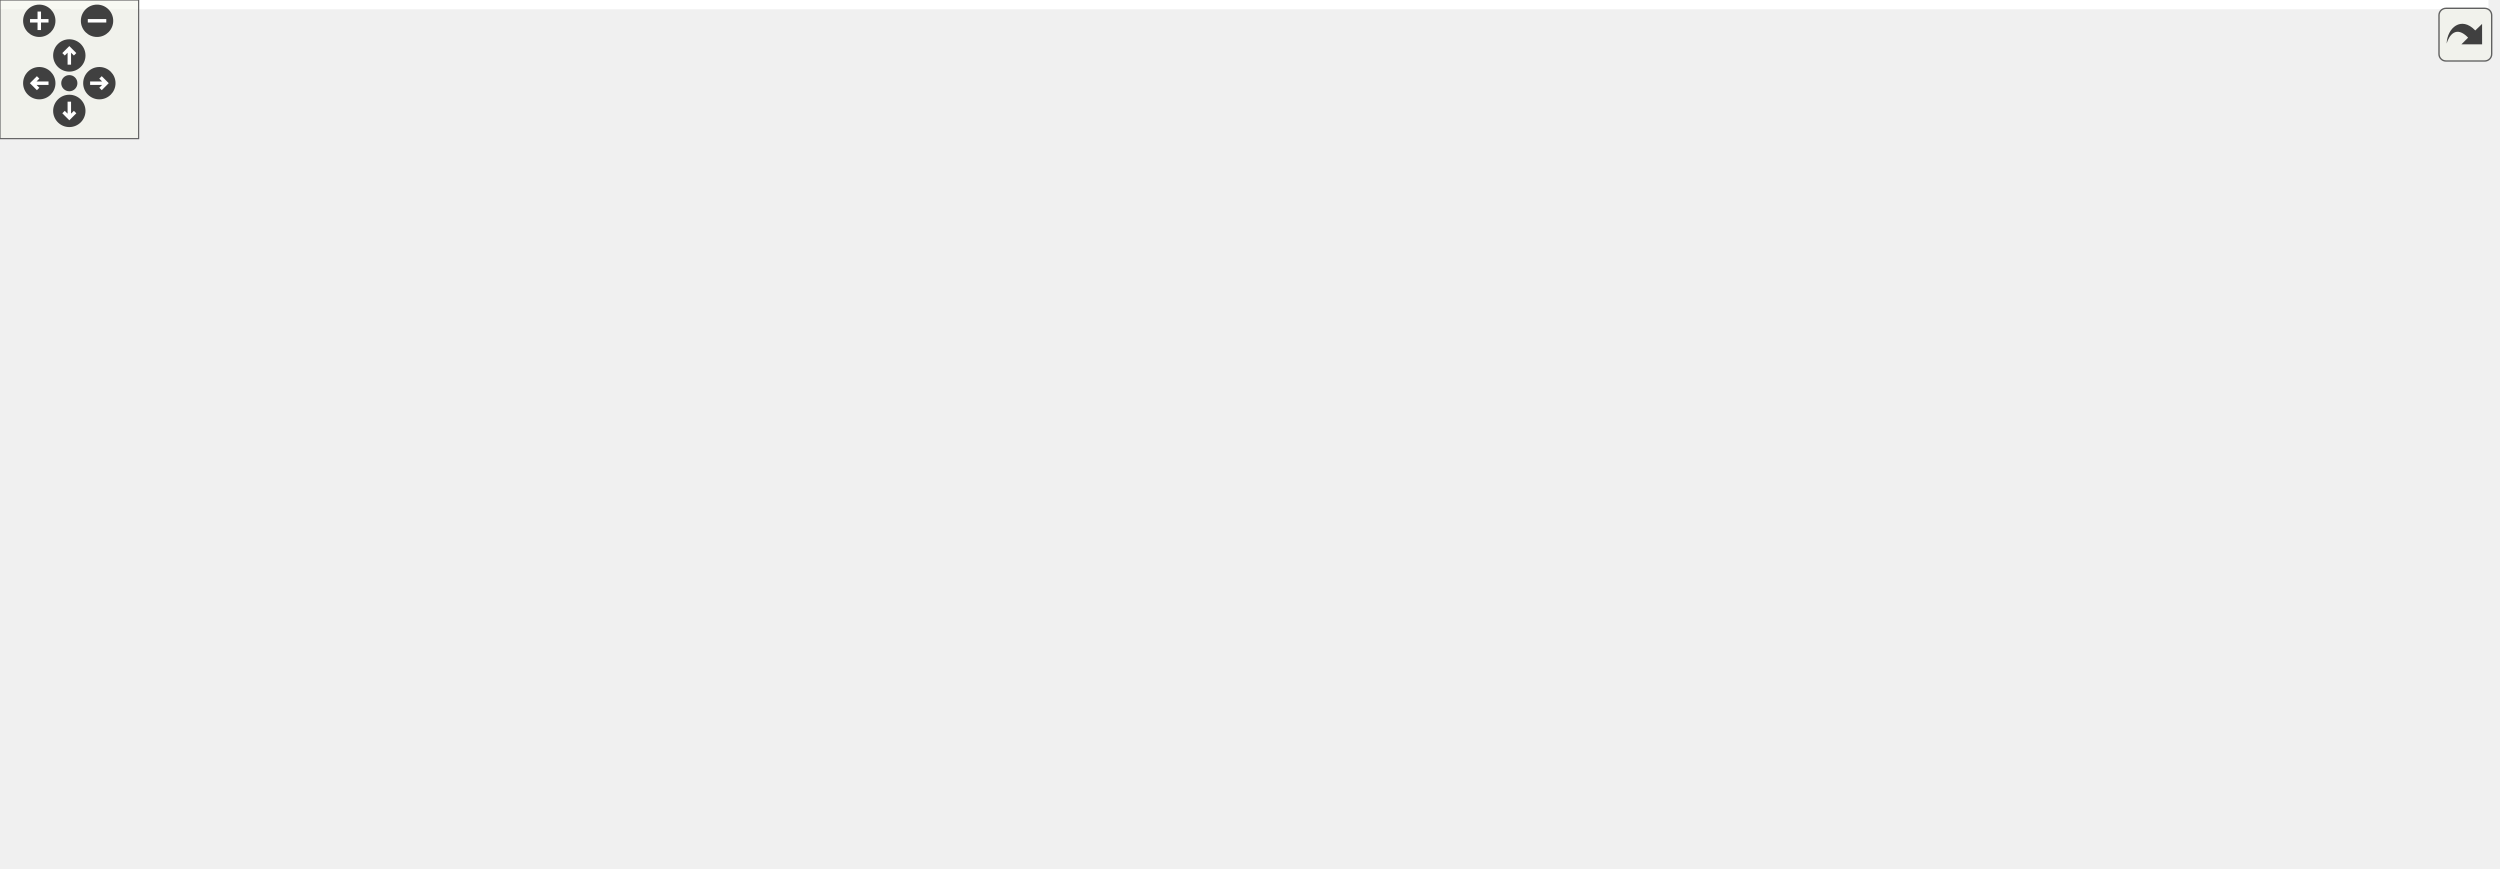
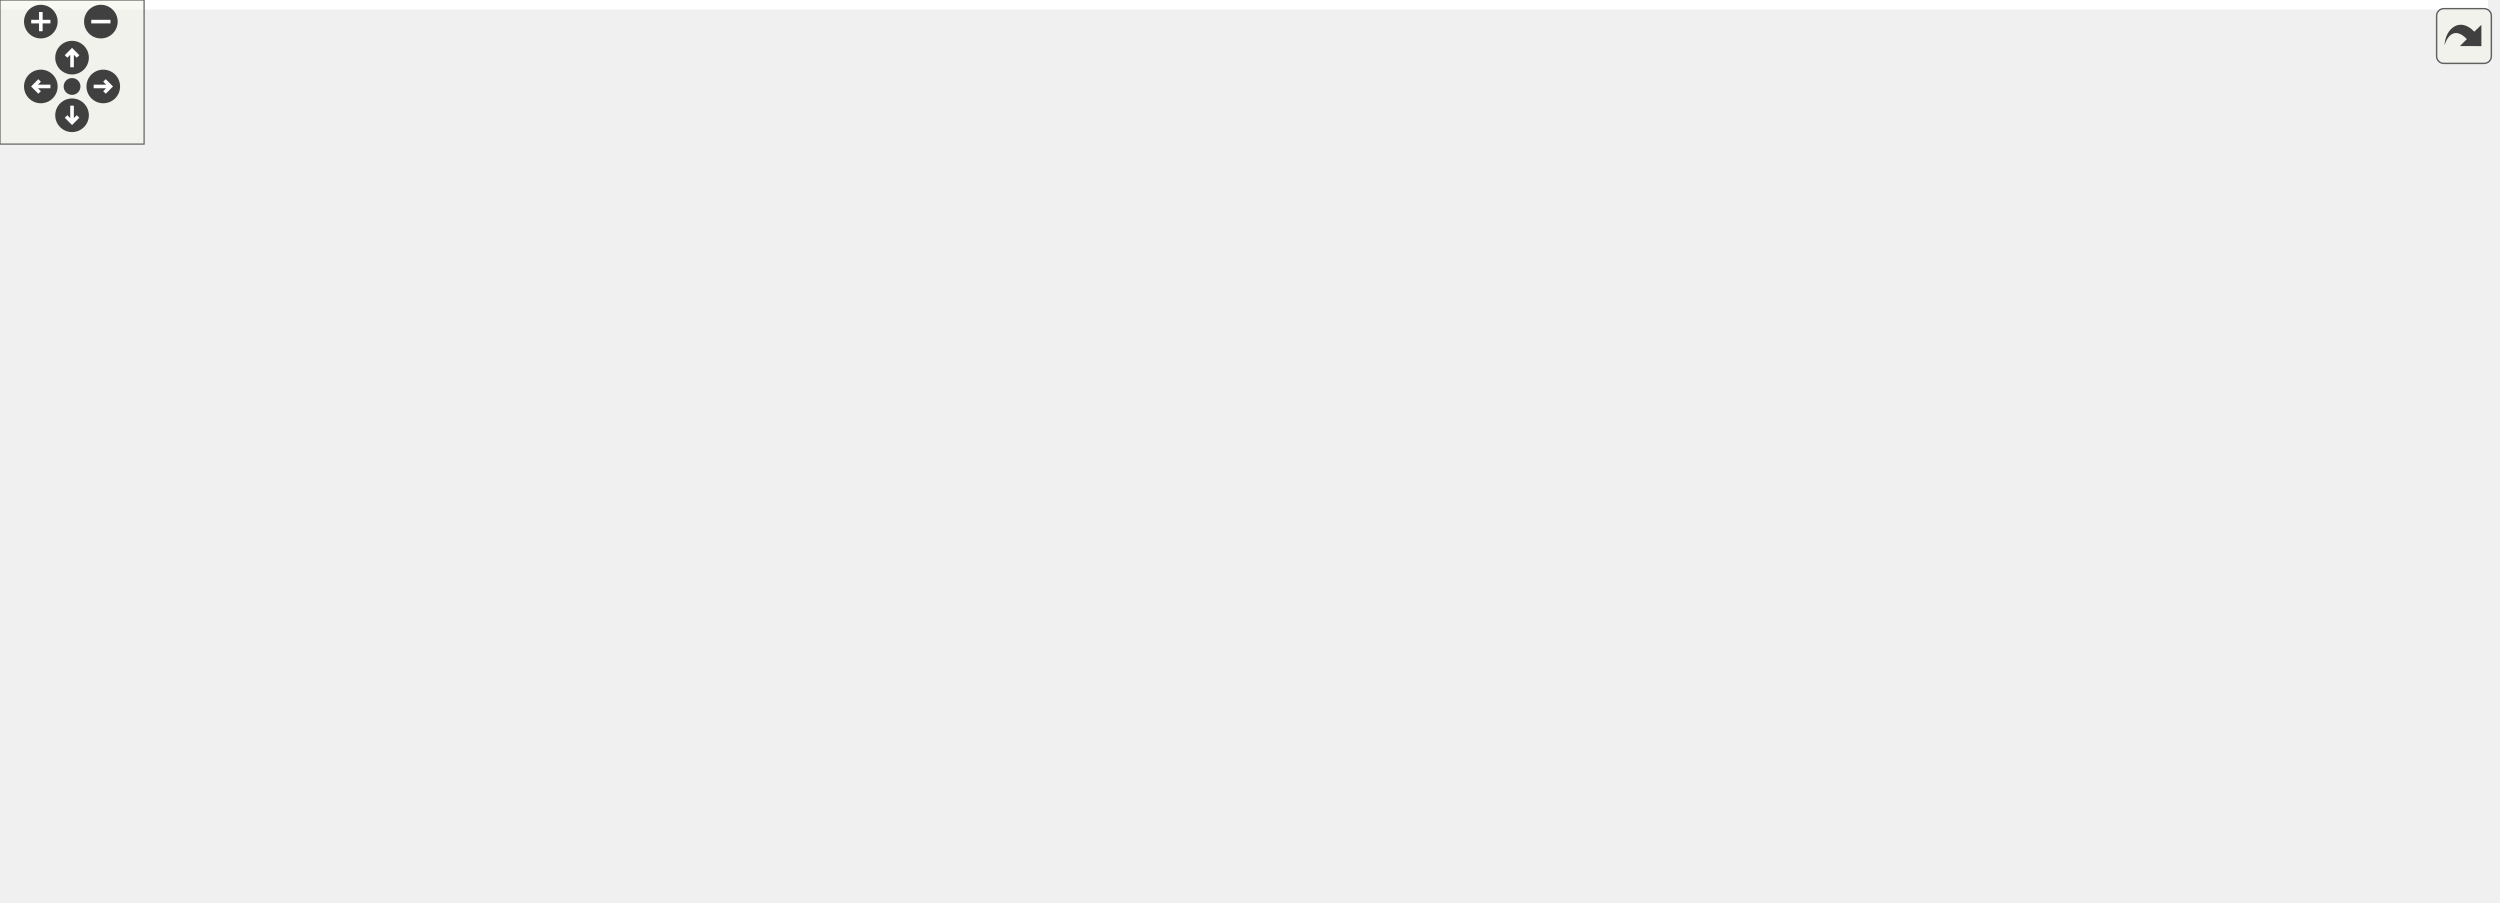
<svg xmlns="http://www.w3.org/2000/svg" xmlns:xlink="http://www.w3.org/1999/xlink" id="main" version="1.1" xml:space="preserve">
  <style type="text/css">
.edge:hover path { stroke: red; }
.edge:hover polygon { stroke: red; fill: red; }
</style>
  <defs>
    <circle id="rim" cx="0" cy="0" r="7" />
    <circle id="rim2" cx="0" cy="0" r="3.5" />
    <g id="zoomPlus">
      <use xlink:href="#rim" fill="#404040">
        <set attributeName="fill" to="#808080" begin="zoomplus.mouseover" end="zoomplus.mouseout" />
      </use>
      <path d="M-4,0h8M0,-4v8" fill="none" stroke="white" stroke-width="1.5" pointer-events="none" />
    </g>
    <g id="zoomMin">
      <use xlink:href="#rim" fill="#404040">
        <set attributeName="fill" to="#808080" begin="zoomminus.mouseover" end="zoomminus.mouseout" />
      </use>
      <path d="M-4,0h8" fill="none" stroke="white" stroke-width="1.5" pointer-events="none" />
    </g>
    <g id="dirArrow">
      <path fill="none" stroke="white" stroke-width="1.5" d="M0,-3.0v7 M-2.5,-0.5L0,-3.0L2.5,-0.5" />
    </g>
    <g id="resetDef">
      <use xlink:href="#rim2" fill="#404040">
        <set attributeName="fill" to="#808080" begin="reset.mouseover" end="reset.mouseout" />
      </use>
    </g>
  </defs>
  <svg id="graph" class="graph">
    <g id="viewport">
-       <polygon fill="#ffffff" stroke="transparent" points="-4,4 -4,-315 1077,-315 1077,4 -4,4" />
+       <polygon fill="#ffffff" stroke="transparent" points="-4,4 -4,-315 1036,-315 1036,4 -4,4" />
      <g id="node1" class="node">
        <g id="a_node1">
          <a xlink:title=" ">
-             <polygon fill="#bfbfbf" stroke="#000000" points="647.5,-280.5 647.5,-310.5 762.5,-310.5 762.5,-280.5 647.5,-280.5" />
-             <text text-anchor="start" x="655.5" y="-298.5" font-family="Helvetica,sans-Serif" font-size="10.00" fill="#000000">src/application_server</text>
-             <text text-anchor="middle" x="705" y="-287.5" font-family="Helvetica,sans-Serif" font-size="10.00" fill="#000000">/menubar.h</text>
+             <polygon fill="#bfbfbf" stroke="#000000" points="607.5,-280.5 607.5,-310.5 722.5,-310.5 722.5,-280.5 607.5,-280.5" />
+             <text text-anchor="start" x="615.5" y="-298.5" font-family="Helvetica,sans-Serif" font-size="10.00" fill="#000000">src/application_server</text>
+             <text text-anchor="middle" x="665" y="-287.5" font-family="Helvetica,sans-Serif" font-size="10.00" fill="#000000">/menubar.h</text>
          </a>
        </g>
      </g>
      <g id="node2" class="node">
        <g id="a_node2">
          <a xlink:title=" ">
-             <polygon fill="#ffffff" stroke="#bfbfbf" points="519.5,-224.5 519.5,-243.5 584.5,-243.5 584.5,-224.5 519.5,-224.5" />
-             <text text-anchor="middle" x="552" y="-231.5" font-family="Helvetica,sans-Serif" font-size="10.00" fill="#000000">QMenuBar</text>
+             <polygon fill="#ffffff" stroke="#bfbfbf" points="479.5,-224.5 479.5,-243.5 544.5,-243.5 544.5,-224.5 479.5,-224.5" />
+             <text text-anchor="middle" x="512" y="-231.5" font-family="Helvetica,sans-Serif" font-size="10.00" fill="#000000">QMenuBar</text>
          </a>
        </g>
      </g>
      <g id="edge1" class="edge">
-         <path fill="none" stroke="#191970" d="M667.572,-280.455C642.379,-270.329 609.459,-257.096 585.2,-247.345" />
-         <polygon fill="#191970" stroke="#191970" points="586.293,-244.012 575.71,-243.53 583.683,-250.507 586.293,-244.012" />
+         <path fill="none" stroke="#191970" d="M627.572,-280.455C602.379,-270.329 569.459,-257.096 545.2,-247.345" />
+         <polygon fill="#191970" stroke="#191970" points="546.293,-244.012 535.71,-243.53 543.683,-250.507 546.293,-244.012" />
      </g>
      <g id="node3" class="node">
        <g id="a_node3">
          <a xlink:title=" ">
-             <polygon fill="#ffffff" stroke="#bfbfbf" points="603,-224.5 603,-243.5 677,-243.5 677,-224.5 603,-224.5" />
-             <text text-anchor="middle" x="640" y="-231.5" font-family="Helvetica,sans-Serif" font-size="10.00" fill="#000000">QInputDialog</text>
+             <polygon fill="#ffffff" stroke="#bfbfbf" points="563,-224.5 563,-243.5 637,-243.5 637,-224.5 563,-224.5" />
+             <text text-anchor="middle" x="600" y="-231.5" font-family="Helvetica,sans-Serif" font-size="10.00" fill="#000000">QInputDialog</text>
          </a>
        </g>
      </g>
      <g id="edge2" class="edge">
-         <path fill="none" stroke="#191970" d="M688.933,-280.298C679.534,-271.405 667.647,-260.159 657.943,-250.977" />
-         <polygon fill="#191970" stroke="#191970" points="660.077,-248.177 650.407,-243.847 655.266,-253.262 660.077,-248.177" />
+         <path fill="none" stroke="#191970" d="M648.933,-280.298C639.534,-271.405 627.647,-260.159 617.943,-250.977" />
+         <polygon fill="#191970" stroke="#191970" points="620.077,-248.177 610.407,-243.847 615.266,-253.262 620.077,-248.177" />
      </g>
      <g id="node4" class="node">
        <g id="a_node4">
          <a xlink:href="scene_8h.html" target="_top" xlink:title=" ">
-             <polygon fill="#ffffff" stroke="#000000" points="482,-168.5 482,-187.5 534,-187.5 534,-168.5 482,-168.5" />
-             <text text-anchor="middle" x="508" y="-175.5" font-family="Helvetica,sans-Serif" font-size="10.00" fill="#000000">scene.h</text>
+             <polygon fill="#ffffff" stroke="#000000" points="442,-168.5 442,-187.5 494,-187.5 494,-168.5 442,-168.5" />
+             <text text-anchor="middle" x="468" y="-175.5" font-family="Helvetica,sans-Serif" font-size="10.00" fill="#000000">scene.h</text>
          </a>
        </g>
      </g>
      <g id="edge3" class="edge">
-         <path fill="none" stroke="#191970" d="M705.204,-280.48C704.583,-264.32 701.037,-238.934 686,-224 666.198,-204.333 590.387,-190.07 544.328,-183.005" />
-         <polygon fill="#191970" stroke="#191970" points="544.555,-179.5 534.148,-181.486 543.521,-186.424 544.555,-179.5" />
+         <path fill="none" stroke="#191970" d="M665.204,-280.48C664.583,-264.32 661.037,-238.934 646,-224 626.198,-204.333 550.387,-190.07 504.329,-183.005" />
+         <polygon fill="#191970" stroke="#191970" points="504.555,-179.5 494.147,-181.486 503.522,-186.424 504.555,-179.5" />
      </g>
      <g id="node20" class="node">
        <g id="a_node20">
          <a xlink:href="datamodel_8h.html" target="_top" xlink:title=" ">
-             <polygon fill="#ffffff" stroke="#000000" points="776.5,-112.5 776.5,-131.5 849.5,-131.5 849.5,-112.5 776.5,-112.5" />
-             <text text-anchor="middle" x="813" y="-119.5" font-family="Helvetica,sans-Serif" font-size="10.00" fill="#000000">datamodel.h</text>
+             <polygon fill="#ffffff" stroke="#000000" points="736.5,-112.5 736.5,-131.5 809.5,-131.5 809.5,-112.5 736.5,-112.5" />
+             <text text-anchor="middle" x="773" y="-119.5" font-family="Helvetica,sans-Serif" font-size="10.00" fill="#000000">datamodel.h</text>
          </a>
        </g>
      </g>
      <g id="edge27" class="edge">
-         <path fill="none" stroke="#191970" d="M714.395,-280.406C734.191,-248.605 780.126,-174.811 801.579,-140.348" />
-         <polygon fill="#191970" stroke="#191970" points="804.625,-142.077 806.938,-131.738 798.682,-138.378 804.625,-142.077" />
+         <path fill="none" stroke="#191970" d="M674.395,-280.406C694.191,-248.605 740.126,-174.811 761.579,-140.348" />
+         <polygon fill="#191970" stroke="#191970" points="764.625,-142.077 766.938,-131.738 758.682,-138.378 764.625,-142.077" />
      </g>
      <g id="node23" class="node">
        <g id="a_node23">
          <a xlink:href="view_8h.html" target="_top" xlink:title=" ">
-             <polygon fill="#ffffff" stroke="#000000" points="771.5,-224.5 771.5,-243.5 816.5,-243.5 816.5,-224.5 771.5,-224.5" />
-             <text text-anchor="middle" x="794" y="-231.5" font-family="Helvetica,sans-Serif" font-size="10.00" fill="#000000">view.h</text>
+             <polygon fill="#ffffff" stroke="#000000" points="731.5,-224.5 731.5,-243.5 776.5,-243.5 776.5,-224.5 731.5,-224.5" />
+             <text text-anchor="middle" x="754" y="-231.5" font-family="Helvetica,sans-Serif" font-size="10.00" fill="#000000">view.h</text>
          </a>
        </g>
      </g>
      <g id="edge28" class="edge">
-         <path fill="none" stroke="#191970" d="M727,-280.298C740.597,-270.902 757.997,-258.879 771.657,-249.44" />
-         <polygon fill="#191970" stroke="#191970" points="773.779,-252.228 780.016,-243.663 769.799,-246.469 773.779,-252.228" />
+         <path fill="none" stroke="#191970" d="M687,-280.298C700.597,-270.902 717.997,-258.879 731.657,-249.44" />
+         <polygon fill="#191970" stroke="#191970" points="733.779,-252.228 740.016,-243.663 729.799,-246.469 733.779,-252.228" />
      </g>
      <g id="node5" class="node">
        <g id="a_node5">
          <a xlink:title=" ">
-             <polygon fill="#ffffff" stroke="#bfbfbf" points="402,-112.5 402,-131.5 496,-131.5 496,-112.5 402,-112.5" />
-             <text text-anchor="middle" x="449" y="-119.5" font-family="Helvetica,sans-Serif" font-size="10.00" fill="#000000">QGraphicsScene</text>
+             <polygon fill="#ffffff" stroke="#bfbfbf" points="362,-112.5 362,-131.5 456,-131.5 456,-112.5 362,-112.5" />
+             <text text-anchor="middle" x="409" y="-119.5" font-family="Helvetica,sans-Serif" font-size="10.00" fill="#000000">QGraphicsScene</text>
          </a>
        </g>
      </g>
      <g id="edge4" class="edge">
-         <path fill="none" stroke="#191970" d="M497.723,-168.245C489.178,-160.135 476.822,-148.407 466.692,-138.792" />
-         <polygon fill="#191970" stroke="#191970" points="468.822,-135.988 459.159,-131.643 464.003,-141.065 468.822,-135.988" />
+         <path fill="none" stroke="#191970" d="M457.723,-168.245C449.178,-160.135 436.822,-148.407 426.692,-138.792" />
+         <polygon fill="#191970" stroke="#191970" points="428.822,-135.988 419.159,-131.643 424.003,-141.065 428.822,-135.988" />
      </g>
      <g id="node6" class="node">
        <g id="a_node6">
          <a xlink:title=" ">
-             <polygon fill="#ffffff" stroke="#bfbfbf" points="514,-112.5 514,-131.5 618,-131.5 618,-112.5 514,-112.5" />
-             <text text-anchor="middle" x="566" y="-119.5" font-family="Helvetica,sans-Serif" font-size="10.00" fill="#000000">QGraphicsTextItem</text>
+             <polygon fill="#ffffff" stroke="#bfbfbf" points="474,-112.5 474,-131.5 578,-131.5 578,-112.5 474,-112.5" />
+             <text text-anchor="middle" x="526" y="-119.5" font-family="Helvetica,sans-Serif" font-size="10.00" fill="#000000">QGraphicsTextItem</text>
          </a>
        </g>
      </g>
      <g id="edge5" class="edge">
-         <path fill="none" stroke="#191970" d="M518.103,-168.245C526.503,-160.135 538.649,-148.407 548.608,-138.792" />
-         <polygon fill="#191970" stroke="#191970" points="551.25,-141.107 556.013,-131.643 546.388,-136.071 551.25,-141.107" />
+         <path fill="none" stroke="#191970" d="M478.103,-168.245C486.503,-160.135 498.649,-148.407 508.608,-138.792" />
+         <polygon fill="#191970" stroke="#191970" points="511.25,-141.107 516.013,-131.643 506.388,-136.071 511.25,-141.107" />
      </g>
      <g id="node7" class="node">
        <g id="a_node7">
          <a xlink:title=" ">
-             <polygon fill="#ffffff" stroke="#bfbfbf" points="636.5,-112.5 636.5,-131.5 719.5,-131.5 719.5,-112.5 636.5,-112.5" />
-             <text text-anchor="middle" x="678" y="-119.5" font-family="Helvetica,sans-Serif" font-size="10.00" fill="#000000">QGraphicsItem</text>
+             <polygon fill="#ffffff" stroke="#bfbfbf" points="596.5,-112.5 596.5,-131.5 679.5,-131.5 679.5,-112.5 596.5,-112.5" />
+             <text text-anchor="middle" x="638" y="-119.5" font-family="Helvetica,sans-Serif" font-size="10.00" fill="#000000">QGraphicsItem</text>
          </a>
        </g>
      </g>
      <g id="edge6" class="edge">
-         <path fill="none" stroke="#191970" d="M534.19,-169.373C562.297,-160.114 607.232,-145.312 639.393,-134.718" />
-         <polygon fill="#191970" stroke="#191970" points="640.528,-138.029 648.931,-131.576 638.338,-131.38 640.528,-138.029" />
+         <path fill="none" stroke="#191970" d="M494.19,-169.373C522.297,-160.114 567.232,-145.312 599.393,-134.718" />
+         <polygon fill="#191970" stroke="#191970" points="600.528,-138.029 608.931,-131.576 598.338,-131.38 600.528,-138.029" />
      </g>
      <g id="node8" class="node">
        <g id="a_node8">
          <a xlink:title=" ">
-             <polygon fill="#ffffff" stroke="#bfbfbf" points="46,-56.5 46,-75.5 150,-75.5 150,-56.5 46,-56.5" />
-             <text text-anchor="middle" x="98" y="-63.5" font-family="Helvetica,sans-Serif" font-size="10.00" fill="#000000">QGraphicsRectItem</text>
+             <polygon fill="#ffffff" stroke="#bfbfbf" points="0,-.5 0,-19.5 104,-19.5 104,-.5 0,-.5" />
+             <text text-anchor="middle" x="52" y="-7.5" font-family="Helvetica,sans-Serif" font-size="10.00" fill="#000000">QGraphicsRectItem</text>
          </a>
        </g>
      </g>
      <g id="edge7" class="edge">
-         <path fill="none" stroke="#191970" d="M481.841,-176.586C398.781,-171.871 144.846,-155.636 117,-132 103.816,-120.809 99.472,-101.115 98.183,-86.144" />
-         <polygon fill="#191970" stroke="#191970" points="101.665,-85.66 97.698,-75.836 94.672,-85.99 101.665,-85.66" />
+         <path fill="none" stroke="#191970" d="M441.859,-176.468C357.575,-171.328 96.672,-153.793 66,-132 36.779,-111.238 34.079,-91.507 39,-56 40.236,-47.084 42.758,-37.465 45.255,-29.34" />
+         <polygon fill="#191970" stroke="#191970" points="48.625,-30.296 48.412,-19.703 41.973,-28.116 48.625,-30.296" />
      </g>
      <g id="node9" class="node">
        <g id="a_node9">
          <a xlink:title=" ">
-             <polygon fill="#ffffff" stroke="#bfbfbf" points="126.5,-112.5 126.5,-131.5 239.5,-131.5 239.5,-112.5 126.5,-112.5" />
-             <text text-anchor="middle" x="183" y="-119.5" font-family="Helvetica,sans-Serif" font-size="10.00" fill="#000000">QGraphicsEllipseItem</text>
+             <polygon fill="#ffffff" stroke="#bfbfbf" points="156.5,-112.5 156.5,-131.5 269.5,-131.5 269.5,-112.5 156.5,-112.5" />
+             <text text-anchor="middle" x="213" y="-119.5" font-family="Helvetica,sans-Serif" font-size="10.00" fill="#000000">QGraphicsEllipseItem</text>
          </a>
        </g>
      </g>
      <g id="edge8" class="edge">
-         <path fill="none" stroke="#191970" d="M481.953,-173.512C431.777,-164.866 320.343,-145.665 248.603,-133.304" />
-         <polygon fill="#191970" stroke="#191970" points="248.767,-129.781 238.318,-131.532 247.578,-136.679 248.767,-129.781" />
+         <path fill="none" stroke="#191970" d="M441.671,-172.218C400.547,-163.187 320.234,-145.549 266.587,-133.768" />
+         <polygon fill="#191970" stroke="#191970" points="267.082,-130.294 256.564,-131.567 265.581,-137.131 267.082,-130.294" />
      </g>
      <g id="node10" class="node">
        <g id="a_node10">
          <a xlink:href="maptile_8h.html" target="_top" xlink:title=" ">
-             <polygon fill="#ffffff" stroke="#000000" points="328,-112.5 328,-131.5 384,-131.5 384,-112.5 328,-112.5" />
-             <text text-anchor="middle" x="356" y="-119.5" font-family="Helvetica,sans-Serif" font-size="10.00" fill="#000000">maptile.h</text>
+             <polygon fill="#ffffff" stroke="#000000" points="288,-112.5 288,-131.5 344,-131.5 344,-112.5 288,-112.5" />
+             <text text-anchor="middle" x="316" y="-119.5" font-family="Helvetica,sans-Serif" font-size="10.00" fill="#000000">maptile.h</text>
          </a>
        </g>
      </g>
      <g id="edge9" class="edge">
-         <path fill="none" stroke="#191970" d="M481.87,-168.373C456.923,-159.182 419.141,-145.262 391.479,-135.071" />
-         <polygon fill="#191970" stroke="#191970" points="392.382,-131.674 381.789,-131.501 389.962,-138.242 392.382,-131.674" />
+         <path fill="none" stroke="#191970" d="M441.87,-168.373C416.923,-159.182 379.141,-145.262 351.479,-135.071" />
+         <polygon fill="#191970" stroke="#191970" points="352.382,-131.674 341.789,-131.501 349.962,-138.242 352.382,-131.674" />
      </g>
      <g id="node15" class="node">
        <g id="a_node15">
          <a xlink:href="graphicsmanager_8h.html" target="_top" xlink:title=" ">
-             <polygon fill="#ffffff" stroke="#000000" points="586.5,-56.5 586.5,-75.5 689.5,-75.5 689.5,-56.5 586.5,-56.5" />
-             <text text-anchor="middle" x="638" y="-63.5" font-family="Helvetica,sans-Serif" font-size="10.00" fill="#000000">graphicsmanager.h</text>
+             <polygon fill="#ffffff" stroke="#000000" points="519.5,-56.5 519.5,-75.5 622.5,-75.5 622.5,-56.5 519.5,-56.5" />
+             <text text-anchor="middle" x="571" y="-63.5" font-family="Helvetica,sans-Serif" font-size="10.00" fill="#000000">graphicsmanager.h</text>
          </a>
        </g>
      </g>
      <g id="edge18" class="edge">
-         <path fill="none" stroke="#191970" d="M534.211,-176.522C587.143,-172.933 703.824,-161.754 728,-132 746.326,-109.446 712.286,-90.665 680.949,-78.978" />
-         <polygon fill="#191970" stroke="#191970" points="681.967,-75.625 671.372,-75.582 679.628,-82.223 681.967,-75.625" />
+         <path fill="none" stroke="#191970" d="M494.211,-176.522C547.143,-172.933 663.824,-161.754 688,-132 709.082,-106.054 669.867,-88.47 631.273,-78.02" />
+         <polygon fill="#191970" stroke="#191970" points="632.067,-74.61 621.511,-75.516 630.328,-81.391 632.067,-74.61" />
      </g>
      <g id="node18" class="node">
        <g id="a_node18">
          <a xlink:href="player_8h.html" target="_top" xlink:title=" ">
-             <polygon fill="#ffffff" stroke="#000000" points="258,-112.5 258,-131.5 310,-131.5 310,-112.5 258,-112.5" />
-             <text text-anchor="middle" x="284" y="-119.5" font-family="Helvetica,sans-Serif" font-size="10.00" fill="#000000">player.h</text>
+             <polygon fill="#ffffff" stroke="#000000" points="86,-112.5 86,-131.5 138,-131.5 138,-112.5 86,-112.5" />
+             <text text-anchor="middle" x="112" y="-119.5" font-family="Helvetica,sans-Serif" font-size="10.00" fill="#000000">player.h</text>
          </a>
        </g>
      </g>
      <g id="edge19" class="edge">
-         <path fill="none" stroke="#191970" d="M481.932,-172C447.185,-163.927 383.559,-148.887 320.109,-132.225" />
-         <polygon fill="#191970" stroke="#191970" points="320.905,-128.815 310.342,-129.647 319.118,-135.584 320.905,-128.815" />
+         <path fill="none" stroke="#191970" d="M441.992,-175.486C388.639,-170.071 262.858,-155.983 148.266,-132.041" />
+         <polygon fill="#191970" stroke="#191970" points="148.785,-128.573 138.277,-129.922 147.333,-135.421 148.785,-128.573" />
      </g>
      <g id="node19" class="node">
        <g id="a_node19">
          <a xlink:href="highlighter_8h.html" target="_top" xlink:title=" ">
-             <polygon fill="#ffffff" stroke="#000000" points="0,-112.5 0,-131.5 70,-131.5 70,-112.5 0,-112.5" />
-             <text text-anchor="middle" x="35" y="-119.5" font-family="Helvetica,sans-Serif" font-size="10.00" fill="#000000">highlighter.h</text>
-           </a>
-         </g>
-       </g>
-       <g id="edge21" class="edge">
-         <path fill="none" stroke="#191970" d="M481.59,-175.997C414.76,-170.74 233.61,-155.33 84,-132 82.745,-131.804 81.474,-131.598 80.192,-131.384" />
-         <polygon fill="#191970" stroke="#191970" points="80.719,-127.923 70.258,-129.605 79.484,-134.813 80.719,-127.923" />
+             <polygon fill="#ffffff" stroke="#000000" points="48,-56.5 48,-75.5 118,-75.5 118,-56.5 48,-56.5" />
+             <text text-anchor="middle" x="83" y="-63.5" font-family="Helvetica,sans-Serif" font-size="10.00" fill="#000000">highlighter.h</text>
+           </a>
+         </g>
+       </g>
+       <g id="edge22" class="edge">
+         <path fill="none" stroke="#191970" d="M441.842,-176.898C358.201,-173.111 101.299,-159.326 77,-132 65.926,-119.547 69.304,-100.057 74.325,-85.48" />
+         <polygon fill="#191970" stroke="#191970" points="77.688,-86.492 78.089,-75.905 71.173,-83.931 77.688,-86.492" />
      </g>
      <g id="edge23" class="edge">
-         <path fill="none" stroke="#191970" d="M534.35,-173.357C580.51,-165.196 678.988,-147.655 762,-132 763.441,-131.728 764.904,-131.451 766.381,-131.169" />
-         <polygon fill="#191970" stroke="#191970" points="767.082,-134.599 776.241,-129.274 765.76,-127.725 767.082,-134.599" />
+         <path fill="none" stroke="#191970" d="M494.35,-173.357C540.51,-165.196 638.988,-147.655 722,-132 723.441,-131.728 724.904,-131.451 726.381,-131.169" />
+         <polygon fill="#191970" stroke="#191970" points="727.082,-134.599 736.241,-129.274 725.76,-127.725 727.082,-134.599" />
      </g>
      <g id="node11" class="node">
        <g id="a_node11">
          <a xlink:title=" ">
-             <polygon fill="#ffffff" stroke="#bfbfbf" points="393.5,-56.5 393.5,-75.5 510.5,-75.5 510.5,-56.5 393.5,-56.5" />
-             <text text-anchor="middle" x="452" y="-63.5" font-family="Helvetica,sans-Serif" font-size="10.00" fill="#000000">QGraphicsPixmapItem</text>
+             <polygon fill="#ffffff" stroke="#bfbfbf" points="257.5,-56.5 257.5,-75.5 374.5,-75.5 374.5,-56.5 257.5,-56.5" />
+             <text text-anchor="middle" x="316" y="-63.5" font-family="Helvetica,sans-Serif" font-size="10.00" fill="#000000">QGraphicsPixmapItem</text>
          </a>
        </g>
      </g>
      <g id="edge10" class="edge">
-         <path fill="none" stroke="#191970" d="M372.722,-112.246C387.589,-103.573 409.547,-90.764 426.586,-80.825" />
-         <polygon fill="#191970" stroke="#191970" points="428.596,-83.705 435.47,-75.643 425.068,-77.658 428.596,-83.705" />
+         <path fill="none" stroke="#191970" d="M316,-112.246C316,-104.938 316,-94.694 316,-85.705" />
+         <polygon fill="#191970" stroke="#191970" points="319.5,-85.643 316,-75.643 312.5,-85.643 319.5,-85.643" />
      </g>
      <g id="node12" class="node">
        <g id="a_node12">
          <a xlink:href="city_8h.html" target="_top" xlink:title=" ">
-             <polygon fill="#ffffff" stroke="#000000" points="336.5,-56.5 336.5,-75.5 375.5,-75.5 375.5,-56.5 336.5,-56.5" />
-             <text text-anchor="middle" x="356" y="-63.5" font-family="Helvetica,sans-Serif" font-size="10.00" fill="#000000">city.h</text>
+             <polygon fill="#ffffff" stroke="#000000" points="398.5,-56.5 398.5,-75.5 437.5,-75.5 437.5,-56.5 398.5,-56.5" />
+             <text text-anchor="middle" x="418" y="-63.5" font-family="Helvetica,sans-Serif" font-size="10.00" fill="#000000">city.h</text>
          </a>
        </g>
      </g>
      <g id="edge11" class="edge">
-         <path fill="none" stroke="#191970" d="M356,-112.246C356,-104.938 356,-94.694 356,-85.705" />
-         <polygon fill="#191970" stroke="#191970" points="359.5,-85.643 356,-75.643 352.5,-85.643 359.5,-85.643" />
+         <path fill="none" stroke="#191970" d="M333.767,-112.246C349.709,-103.493 373.326,-90.527 391.499,-80.55" />
+         <polygon fill="#191970" stroke="#191970" points="393.355,-83.523 400.437,-75.643 389.986,-77.387 393.355,-83.523" />
      </g>
      <g id="edge14" class="edge">
-         <path fill="none" stroke="#191970" d="M384.225,-114.127C387.18,-113.376 390.146,-112.653 393,-112 454.968,-97.832 526.48,-84.779 576.184,-76.225" />
-         <polygon fill="#191970" stroke="#191970" points="576.87,-79.659 586.136,-74.523 575.689,-72.759 576.87,-79.659" />
+         <path fill="none" stroke="#191970" d="M344.24,-114.193C347.192,-113.429 350.153,-112.684 353,-112 406.558,-99.123 467.988,-86.338 511.96,-77.527" />
+         <polygon fill="#191970" stroke="#191970" points="512.784,-80.932 521.906,-75.542 511.414,-74.067 512.784,-80.932" />
      </g>
      <g id="node13" class="node">
        <g id="a_node13">
          <a xlink:title=" ">
-             <polygon fill="#ffffff" stroke="#bfbfbf" points="537.5,-.5 537.5,-19.5 578.5,-19.5 578.5,-.5 537.5,-.5" />
-             <text text-anchor="middle" x="558" y="-7.5" font-family="Helvetica,sans-Serif" font-size="10.00" fill="#000000">string</text>
+             <polygon fill="#ffffff" stroke="#bfbfbf" points="618.5,-.5 618.5,-19.5 659.5,-19.5 659.5,-.5 618.5,-.5" />
+             <text text-anchor="middle" x="639" y="-7.5" font-family="Helvetica,sans-Serif" font-size="10.00" fill="#000000">string</text>
          </a>
        </g>
      </g>
      <g id="edge12" class="edge">
-         <path fill="none" stroke="#191970" d="M375.511,-58.794C378.346,-57.816 381.239,-56.856 384,-56 433.764,-40.566 492.524,-25.721 527.446,-17.247" />
-         <polygon fill="#191970" stroke="#191970" points="528.581,-20.574 537.482,-14.828 526.94,-13.768 528.581,-20.574" />
+         <path fill="none" stroke="#191970" d="M437.666,-61.845C470.893,-54.703 540.41,-39.23 608.78,-19.875" />
+         <polygon fill="#191970" stroke="#191970" points="609.764,-23.234 618.415,-17.119 607.838,-16.504 609.764,-23.234" />
      </g>
      <g id="node14" class="node">
        <g id="a_node14">
          <a xlink:title=" ">
-             <polygon fill="#ffffff" stroke="#bfbfbf" points="334,-.5 334,-19.5 378,-19.5 378,-.5 334,-.5" />
-             <text text-anchor="middle" x="356" y="-7.5" font-family="Helvetica,sans-Serif" font-size="10.00" fill="#000000">vector</text>
+             <polygon fill="#ffffff" stroke="#bfbfbf" points="396,-.5 396,-19.5 440,-19.5 440,-.5 396,-.5" />
+             <text text-anchor="middle" x="418" y="-7.5" font-family="Helvetica,sans-Serif" font-size="10.00" fill="#000000">vector</text>
          </a>
        </g>
      </g>
      <g id="edge13" class="edge">
-         <path fill="none" stroke="#191970" d="M356,-56.245C356,-48.938 356,-38.694 356,-29.705" />
-         <polygon fill="#191970" stroke="#191970" points="359.5,-29.643 356,-19.643 352.5,-29.643 359.5,-29.643" />
+         <path fill="none" stroke="#191970" d="M418,-56.245C418,-48.938 418,-38.694 418,-29.705" />
+         <polygon fill="#191970" stroke="#191970" points="421.5,-29.643 418,-19.643 414.5,-29.643 421.5,-29.643" />
      </g>
      <g id="edge17" class="edge">
-         <path fill="none" stroke="#191970" d="M624.065,-56.245C611.905,-47.734 594.054,-35.237 579.971,-25.38" />
-         <polygon fill="#191970" stroke="#191970" points="581.975,-22.51 571.775,-19.643 577.961,-28.245 581.975,-22.51" />
+         <path fill="none" stroke="#191970" d="M582.845,-56.245C592.888,-47.975 607.5,-35.942 619.3,-26.223" />
+         <polygon fill="#191970" stroke="#191970" points="621.797,-28.701 627.291,-19.643 617.347,-23.298 621.797,-28.701" />
      </g>
      <g id="node16" class="node">
        <g id="a_node16">
          <a xlink:title=" ">
-             <polygon fill="#ffffff" stroke="#bfbfbf" points="603,-.5 603,-19.5 661,-19.5 661,-.5 603,-.5" />
-             <text text-anchor="middle" x="632" y="-7.5" font-family="Helvetica,sans-Serif" font-size="10.00" fill="#000000">QPixmap</text>
+             <polygon fill="#ffffff" stroke="#bfbfbf" points="542,-.5 542,-19.5 600,-19.5 600,-.5 542,-.5" />
+             <text text-anchor="middle" x="571" y="-7.5" font-family="Helvetica,sans-Serif" font-size="10.00" fill="#000000">QPixmap</text>
          </a>
        </g>
      </g>
      <g id="edge15" class="edge">
-         <path fill="none" stroke="#191970" d="M636.955,-56.245C636.172,-48.938 635.074,-38.694 634.111,-29.705" />
-         <polygon fill="#191970" stroke="#191970" points="637.579,-29.213 633.033,-19.643 630.619,-29.959 637.579,-29.213" />
+         <path fill="none" stroke="#191970" d="M571,-56.245C571,-48.938 571,-38.694 571,-29.705" />
+         <polygon fill="#191970" stroke="#191970" points="574.5,-29.643 571,-19.643 567.5,-29.643 574.5,-29.643" />
      </g>
      <g id="node17" class="node">
        <g id="a_node17">
          <a xlink:title=" ">
-             <polygon fill="#ffffff" stroke="#bfbfbf" points="679.5,-.5 679.5,-19.5 732.5,-19.5 732.5,-.5 679.5,-.5" />
-             <text text-anchor="middle" x="706" y="-7.5" font-family="Helvetica,sans-Serif" font-size="10.00" fill="#000000">QImage</text>
+             <polygon fill="#ffffff" stroke="#bfbfbf" points="470.5,-.5 470.5,-19.5 523.5,-19.5 523.5,-.5 470.5,-.5" />
+             <text text-anchor="middle" x="497" y="-7.5" font-family="Helvetica,sans-Serif" font-size="10.00" fill="#000000">QImage</text>
          </a>
        </g>
      </g>
      <g id="edge16" class="edge">
-         <path fill="none" stroke="#191970" d="M649.845,-56.245C659.888,-47.975 674.5,-35.942 686.3,-26.223" />
-         <polygon fill="#191970" stroke="#191970" points="688.797,-28.701 694.291,-19.643 684.347,-23.298 688.797,-28.701" />
+         <path fill="none" stroke="#191970" d="M558.11,-56.245C547.075,-47.894 530.971,-35.708 518.065,-25.941" />
+         <polygon fill="#191970" stroke="#191970" points="519.828,-22.886 509.742,-19.643 515.604,-28.468 519.828,-22.886" />
      </g>
      <g id="edge20" class="edge">
-         <path fill="none" stroke="#191970" d="M257.745,-114.095C226.99,-104.836 175.652,-89.379 139.491,-78.492" />
-         <polygon fill="#191970" stroke="#191970" points="140.308,-75.083 129.724,-75.551 138.29,-81.786 140.308,-75.083" />
-       </g>
-       <g id="edge22" class="edge">
-         <path fill="none" stroke="#191970" d="M45.974,-112.246C55.188,-104.055 68.553,-92.175 79.43,-82.507" />
-         <polygon fill="#191970" stroke="#191970" points="82.003,-84.902 87.152,-75.643 77.353,-79.67 82.003,-84.902" />
+         <path fill="none" stroke="#191970" d="M106.949,-112.246C102.998,-104.617 97.39,-93.788 92.594,-84.527" />
+         <polygon fill="#191970" stroke="#191970" points="95.7,-82.913 87.993,-75.643 89.484,-86.132 95.7,-82.913" />
+       </g>
+       <g id="edge21" class="edge">
+         <path fill="none" stroke="#191970" d="M77.6,-56.245C73.377,-48.617 67.383,-37.788 62.256,-28.527" />
+         <polygon fill="#191970" stroke="#191970" points="65.243,-26.697 57.338,-19.643 59.119,-30.087 65.243,-26.697" />
      </g>
      <g id="edge24" class="edge">
-         <path fill="none" stroke="#191970" d="M776.451,-117.004C713.892,-108.145 591.584,-89.356 577,-76 564.247,-64.32 559.846,-44.691 558.426,-29.869" />
-         <polygon fill="#191970" stroke="#191970" points="561.909,-29.462 557.833,-19.682 554.921,-29.869 561.909,-29.462" />
+         <path fill="none" stroke="#191970" d="M761.575,-112.451C738.632,-93.275 686.733,-49.896 658.381,-26.199" />
+         <polygon fill="#191970" stroke="#191970" points="660.313,-23.253 650.396,-19.525 655.824,-28.623 660.313,-23.253" />
      </g>
      <g id="node21" class="node">
        <g id="a_node21">
          <a xlink:title=" ">
-             <polygon fill="#ffffff" stroke="#bfbfbf" points="843.5,-56.5 843.5,-75.5 892.5,-75.5 892.5,-56.5 843.5,-56.5" />
-             <text text-anchor="middle" x="868" y="-63.5" font-family="Helvetica,sans-Serif" font-size="10.00" fill="#000000">QLabel</text>
+             <polygon fill="#ffffff" stroke="#bfbfbf" points="802.5,-56.5 802.5,-75.5 851.5,-75.5 851.5,-56.5 802.5,-56.5" />
+             <text text-anchor="middle" x="827" y="-63.5" font-family="Helvetica,sans-Serif" font-size="10.00" fill="#000000">QLabel</text>
          </a>
        </g>
      </g>
      <g id="edge25" class="edge">
-         <path fill="none" stroke="#191970" d="M822.58,-112.246C830.546,-104.135 842.064,-92.407 851.508,-82.792" />
-         <polygon fill="#191970" stroke="#191970" points="854.019,-85.23 858.529,-75.643 849.025,-80.325 854.019,-85.23" />
+         <path fill="none" stroke="#191970" d="M782.406,-112.246C790.149,-104.216 801.312,-92.639 810.532,-83.078" />
+         <polygon fill="#191970" stroke="#191970" points="813.28,-85.271 817.702,-75.643 808.241,-80.412 813.28,-85.271" />
      </g>
      <g id="node22" class="node">
        <g id="a_node22">
          <a xlink:title=" ">
-             <polygon fill="#ffffff" stroke="#bfbfbf" points="769,-56.5 769,-75.5 825,-75.5 825,-56.5 769,-56.5" />
-             <text text-anchor="middle" x="797" y="-63.5" font-family="Helvetica,sans-Serif" font-size="10.00" fill="#000000">QWidget</text>
+             <polygon fill="#ffffff" stroke="#bfbfbf" points="728,-56.5 728,-75.5 784,-75.5 784,-56.5 728,-56.5" />
+             <text text-anchor="middle" x="756" y="-63.5" font-family="Helvetica,sans-Serif" font-size="10.00" fill="#000000">QWidget</text>
          </a>
        </g>
      </g>
      <g id="edge26" class="edge">
-         <path fill="none" stroke="#191970" d="M810.213,-112.246C808.102,-104.858 805.134,-94.469 802.545,-85.409" />
-         <polygon fill="#191970" stroke="#191970" points="805.868,-84.296 799.755,-75.643 799.137,-86.219 805.868,-84.296" />
+         <path fill="none" stroke="#191970" d="M770.039,-112.246C767.796,-104.858 764.642,-94.469 761.892,-85.409" />
+         <polygon fill="#191970" stroke="#191970" points="765.181,-84.195 758.927,-75.643 758.483,-86.228 765.181,-84.195" />
      </g>
      <g id="edge30" class="edge">
-         <path fill="none" stroke="#191970" d="M771.079,-229.512C721.561,-219.816 604.25,-196.846 544.435,-185.134" />
-         <polygon fill="#191970" stroke="#191970" points="544.796,-181.638 534.31,-183.152 543.451,-188.508 544.796,-181.638" />
+         <path fill="none" stroke="#191970" d="M731.079,-229.512C681.561,-219.816 564.25,-196.846 504.435,-185.134" />
+         <polygon fill="#191970" stroke="#191970" points="504.796,-181.638 494.31,-183.152 503.451,-188.508 504.796,-181.638" />
      </g>
      <g id="edge31" class="edge">
-         <path fill="none" stroke="#191970" d="M795.62,-224.451C798.719,-206.184 805.543,-165.955 809.658,-141.698" />
-         <polygon fill="#191970" stroke="#191970" points="813.162,-141.969 811.384,-131.525 806.261,-140.799 813.162,-141.969" />
+         <path fill="none" stroke="#191970" d="M755.62,-224.451C758.719,-206.184 765.543,-165.955 769.658,-141.698" />
+         <polygon fill="#191970" stroke="#191970" points="773.162,-141.969 771.384,-131.525 766.261,-140.799 773.162,-141.969" />
      </g>
      <g id="node24" class="node">
        <g id="a_node24">
          <a xlink:title=" ">
-             <polygon fill="#ffffff" stroke="#bfbfbf" points="815.5,-168.5 815.5,-187.5 902.5,-187.5 902.5,-168.5 815.5,-168.5" />
-             <text text-anchor="middle" x="859" y="-175.5" font-family="Helvetica,sans-Serif" font-size="10.00" fill="#000000">QGraphicsView</text>
+             <polygon fill="#ffffff" stroke="#bfbfbf" points="775.5,-168.5 775.5,-187.5 862.5,-187.5 862.5,-168.5 775.5,-168.5" />
+             <text text-anchor="middle" x="819" y="-175.5" font-family="Helvetica,sans-Serif" font-size="10.00" fill="#000000">QGraphicsView</text>
          </a>
        </g>
      </g>
      <g id="edge29" class="edge">
-         <path fill="none" stroke="#191970" d="M805.322,-224.245C814.922,-215.975 828.889,-203.942 840.169,-194.223" />
-         <polygon fill="#191970" stroke="#191970" points="842.516,-196.821 847.808,-187.643 837.947,-191.518 842.516,-196.821" />
+         <path fill="none" stroke="#191970" d="M765.322,-224.245C774.922,-215.975 788.889,-203.942 800.169,-194.223" />
+         <polygon fill="#191970" stroke="#191970" points="802.516,-196.821 807.808,-187.643 797.947,-191.518 802.516,-196.821" />
      </g>
      <g id="node25" class="node">
        <g id="a_node25">
          <a xlink:href="tooltipmenu_8h.html" target="_top" xlink:title=" ">
-             <polygon fill="#ffffff" stroke="#000000" points="893.5,-112.5 893.5,-131.5 968.5,-131.5 968.5,-112.5 893.5,-112.5" />
-             <text text-anchor="middle" x="931" y="-119.5" font-family="Helvetica,sans-Serif" font-size="10.00" fill="#000000">tooltipmenu.h</text>
+             <polygon fill="#ffffff" stroke="#000000" points="853.5,-112.5 853.5,-131.5 928.5,-131.5 928.5,-112.5 853.5,-112.5" />
+             <text text-anchor="middle" x="891" y="-119.5" font-family="Helvetica,sans-Serif" font-size="10.00" fill="#000000">tooltipmenu.h</text>
          </a>
        </g>
      </g>
      <g id="edge32" class="edge">
-         <path fill="none" stroke="#191970" d="M816.943,-231.183C843.55,-226.703 886.952,-215.449 912,-188 923.415,-175.49 928.013,-156.546 929.843,-142.157" />
-         <polygon fill="#191970" stroke="#191970" points="933.365,-142.084 930.796,-131.805 926.394,-141.442 933.365,-142.084" />
+         <path fill="none" stroke="#191970" d="M776.943,-231.183C803.55,-226.703 846.952,-215.449 872,-188 883.415,-175.49 888.013,-156.546 889.843,-142.157" />
+         <polygon fill="#191970" stroke="#191970" points="893.365,-142.084 890.796,-131.805 886.394,-141.442 893.365,-142.084" />
      </g>
      <g id="edge34" class="edge">
-         <path fill="none" stroke="#191970" d="M920.026,-112.246C910.812,-104.055 897.447,-92.175 886.57,-82.507" />
-         <polygon fill="#191970" stroke="#191970" points="888.647,-79.67 878.848,-75.643 883.997,-84.902 888.647,-79.67" />
+         <path fill="none" stroke="#191970" d="M879.852,-112.246C870.491,-104.055 856.914,-92.175 845.865,-82.507" />
+         <polygon fill="#191970" stroke="#191970" points="847.851,-79.594 838.02,-75.643 843.241,-84.862 847.851,-79.594" />
      </g>
      <g id="edge33" class="edge">
-         <path fill="none" stroke="#191970" d="M907.965,-112.373C886.261,-103.303 853.538,-89.628 829.245,-79.475" />
-         <polygon fill="#191970" stroke="#191970" points="830.311,-76.128 819.735,-75.501 827.612,-82.587 830.311,-76.128" />
+         <path fill="none" stroke="#191970" d="M867.793,-112.373C845.83,-103.263 812.667,-89.506 788.16,-79.34" />
+         <polygon fill="#191970" stroke="#191970" points="789.482,-76.1 778.904,-75.501 786.8,-82.566 789.482,-76.1" />
      </g>
      <g id="node26" class="node">
        <g id="a_node26">
          <a xlink:title=" ">
-             <polygon fill="#ffffff" stroke="#bfbfbf" points="911,-56.5 911,-75.5 981,-75.5 981,-56.5 911,-56.5" />
-             <text text-anchor="middle" x="946" y="-63.5" font-family="Helvetica,sans-Serif" font-size="10.00" fill="#000000">QGroupBox</text>
+             <polygon fill="#ffffff" stroke="#bfbfbf" points="962,-56.5 962,-75.5 1032,-75.5 1032,-56.5 962,-56.5" />
+             <text text-anchor="middle" x="997" y="-63.5" font-family="Helvetica,sans-Serif" font-size="10.00" fill="#000000">QGroupBox</text>
          </a>
        </g>
      </g>
      <g id="edge35" class="edge">
-         <path fill="none" stroke="#191970" d="M933.613,-112.246C935.592,-104.858 938.374,-94.469 940.801,-85.409" />
-         <polygon fill="#191970" stroke="#191970" points="944.211,-86.208 943.417,-75.643 937.449,-84.397 944.211,-86.208" />
+         <path fill="none" stroke="#191970" d="M909.464,-112.246C926.107,-103.453 950.799,-90.408 969.719,-80.412" />
+         <polygon fill="#191970" stroke="#191970" points="971.541,-83.409 978.748,-75.643 968.271,-77.219 971.541,-83.409" />
      </g>
      <g id="node27" class="node">
        <g id="a_node27">
          <a xlink:title=" ">
-             <polygon fill="#ffffff" stroke="#bfbfbf" points="999,-56.5 999,-75.5 1073,-75.5 1073,-56.5 999,-56.5" />
-             <text text-anchor="middle" x="1036" y="-63.5" font-family="Helvetica,sans-Serif" font-size="10.00" fill="#000000">QGridLayout</text>
+             <polygon fill="#ffffff" stroke="#bfbfbf" points="870,-56.5 870,-75.5 944,-75.5 944,-56.5 870,-56.5" />
+             <text text-anchor="middle" x="907" y="-63.5" font-family="Helvetica,sans-Serif" font-size="10.00" fill="#000000">QGridLayout</text>
          </a>
        </g>
      </g>
      <g id="edge36" class="edge">
-         <path fill="none" stroke="#191970" d="M949.29,-112.246C965.776,-103.453 990.235,-90.408 1008.976,-80.412" />
-         <polygon fill="#191970" stroke="#191970" points="1010.744,-83.437 1017.92,-75.643 1007.449,-77.26 1010.744,-83.437" />
+         <path fill="none" stroke="#191970" d="M893.787,-112.246C895.898,-104.858 898.866,-94.469 901.455,-85.409" />
+         <polygon fill="#191970" stroke="#191970" points="904.863,-86.219 904.245,-75.643 898.132,-84.296 904.863,-86.219" />
      </g>
    </g>
  </svg>
  <g id="navigator" transform="translate(0 0)" fill="#404254">
    <rect fill="#f2f5e9" fill-opacity="0.5" stroke="#606060" stroke-width=".5" x="0" y="0" width="60" height="60" />
    <use id="zoomplus" xlink:href="#zoomPlus" x="17" y="9" />
    <use id="zoomminus" xlink:href="#zoomMin" x="42" y="9" />
    <use id="reset" xlink:href="#resetDef" x="30" y="36" />
    <g id="arrowUp" xlink:href="#dirArrow" transform="translate(30 24)">
      <use xlink:href="#rim" fill="#404040">
        <set attributeName="fill" to="#808080" begin="arrowUp.mouseover" end="arrowUp.mouseout" />
      </use>
      <path fill="none" stroke="white" stroke-width="1.5" d="M0,-3.0v7 M-2.5,-0.5L0,-3.0L2.5,-0.5" />
    </g>
    <g id="arrowRight" xlink:href="#dirArrow" transform="rotate(90) translate(36 -43)">
      <use xlink:href="#rim" fill="#404040">
        <set attributeName="fill" to="#808080" begin="arrowRight.mouseover" end="arrowRight.mouseout" />
      </use>
      <path fill="none" stroke="white" stroke-width="1.5" d="M0,-3.0v7 M-2.5,-0.5L0,-3.0L2.5,-0.5" />
    </g>
    <g id="arrowDown" xlink:href="#dirArrow" transform="rotate(180) translate(-30 -48)">
      <use xlink:href="#rim" fill="#404040">
        <set attributeName="fill" to="#808080" begin="arrowDown.mouseover" end="arrowDown.mouseout" />
      </use>
      <path fill="none" stroke="white" stroke-width="1.5" d="M0,-3.0v7 M-2.5,-0.5L0,-3.0L2.5,-0.5" />
    </g>
    <g id="arrowLeft" xlink:href="#dirArrow" transform="rotate(270) translate(-36 17)">
      <use xlink:href="#rim" fill="#404040">
        <set attributeName="fill" to="#808080" begin="arrowLeft.mouseover" end="arrowLeft.mouseout" />
      </use>
      <path fill="none" stroke="white" stroke-width="1.5" d="M0,-3.0v7 M-2.5,-0.5L0,-3.0L2.5,-0.5" />
    </g>
  </g>
  <svg viewBox="0 0 15 15" width="100%" height="30px" preserveAspectRatio="xMaxYMin meet">
    <g id="arrow_out" transform="scale(0.3 0.3)">
      <a xlink:href="menubar_8h__incl_org.svg" target="_base">
        <rect id="button" ry="5" rx="5" y="6" x="6" height="38" width="38" fill="#f2f5e9" fill-opacity="0.5" stroke="#606060" stroke-width="1.0" />
        <path id="arrow" d="M 11.5,31.437 C 11.94,20.098 22.043,11.323 32.159,21.979 L 37.069,17.246 C 37.069,17.246 37.088,32 37.088,32 L 22.16,31.978 C 22.16,31.978 26.998,27.14 26.998,27.14 C 18.529,18.264 13.292,25.23 11.5,31.437 z" style="fill:#404040;" />
      </a>
    </g>
  </svg>
</svg>
